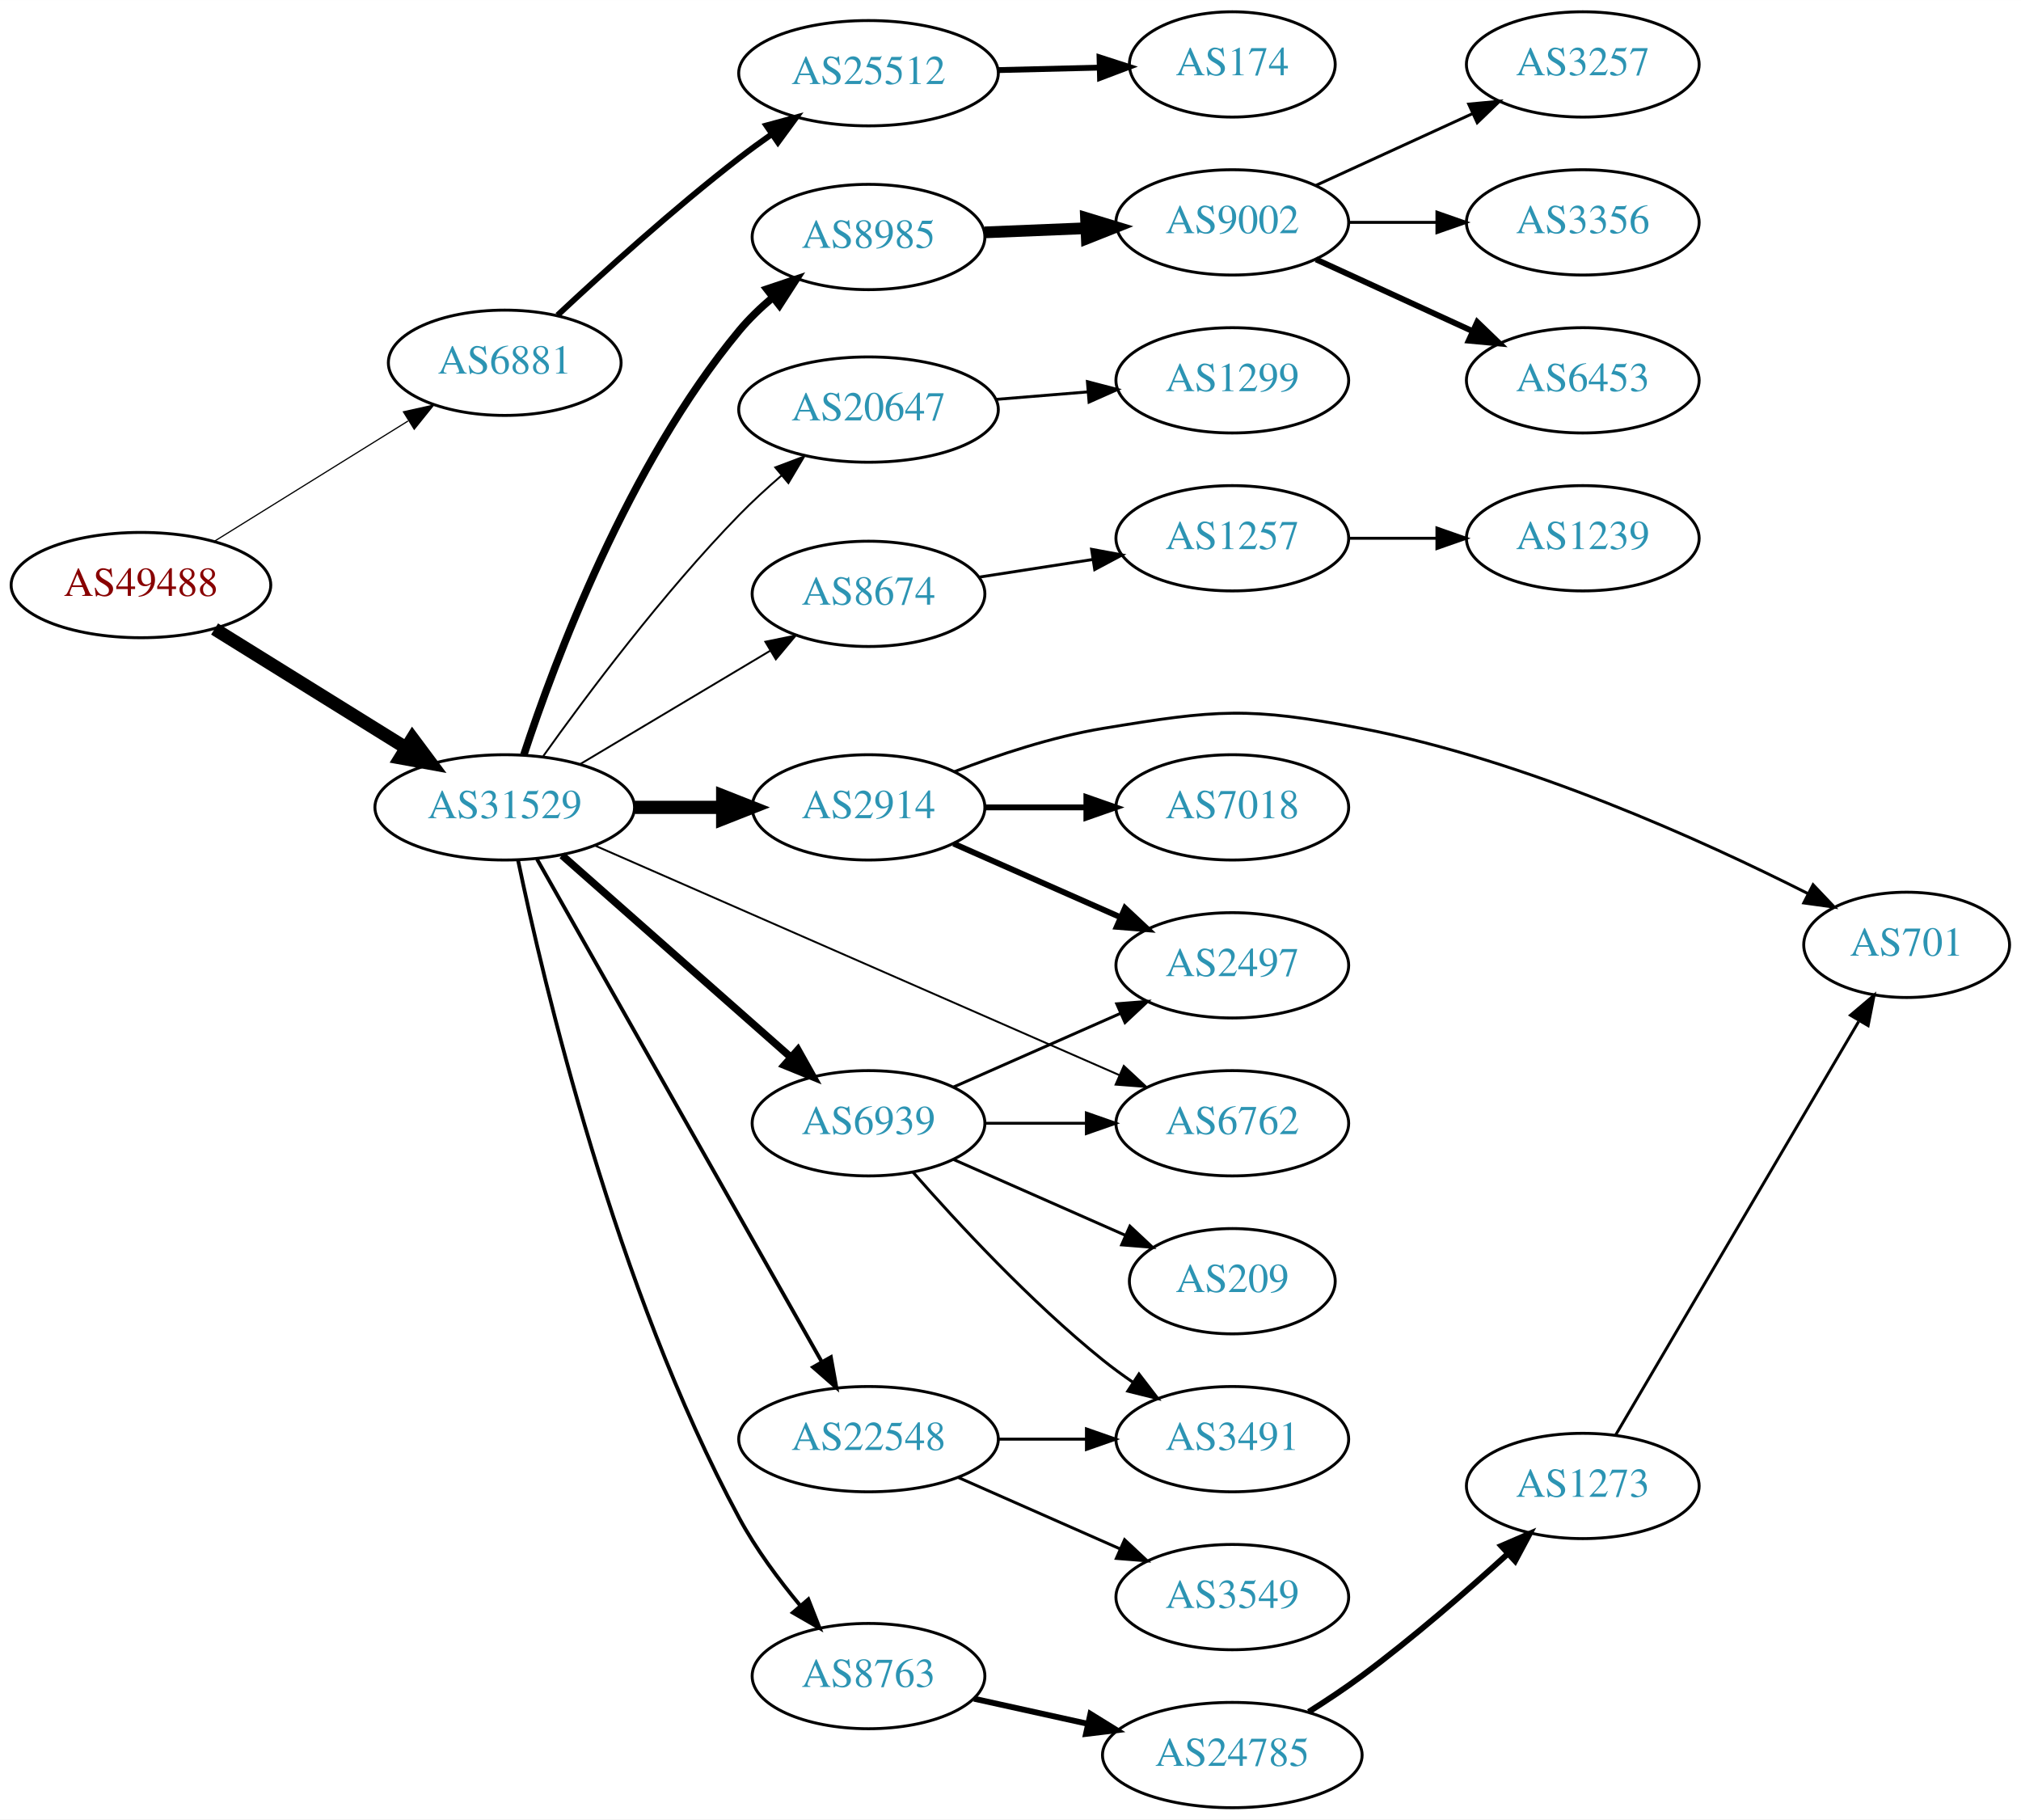
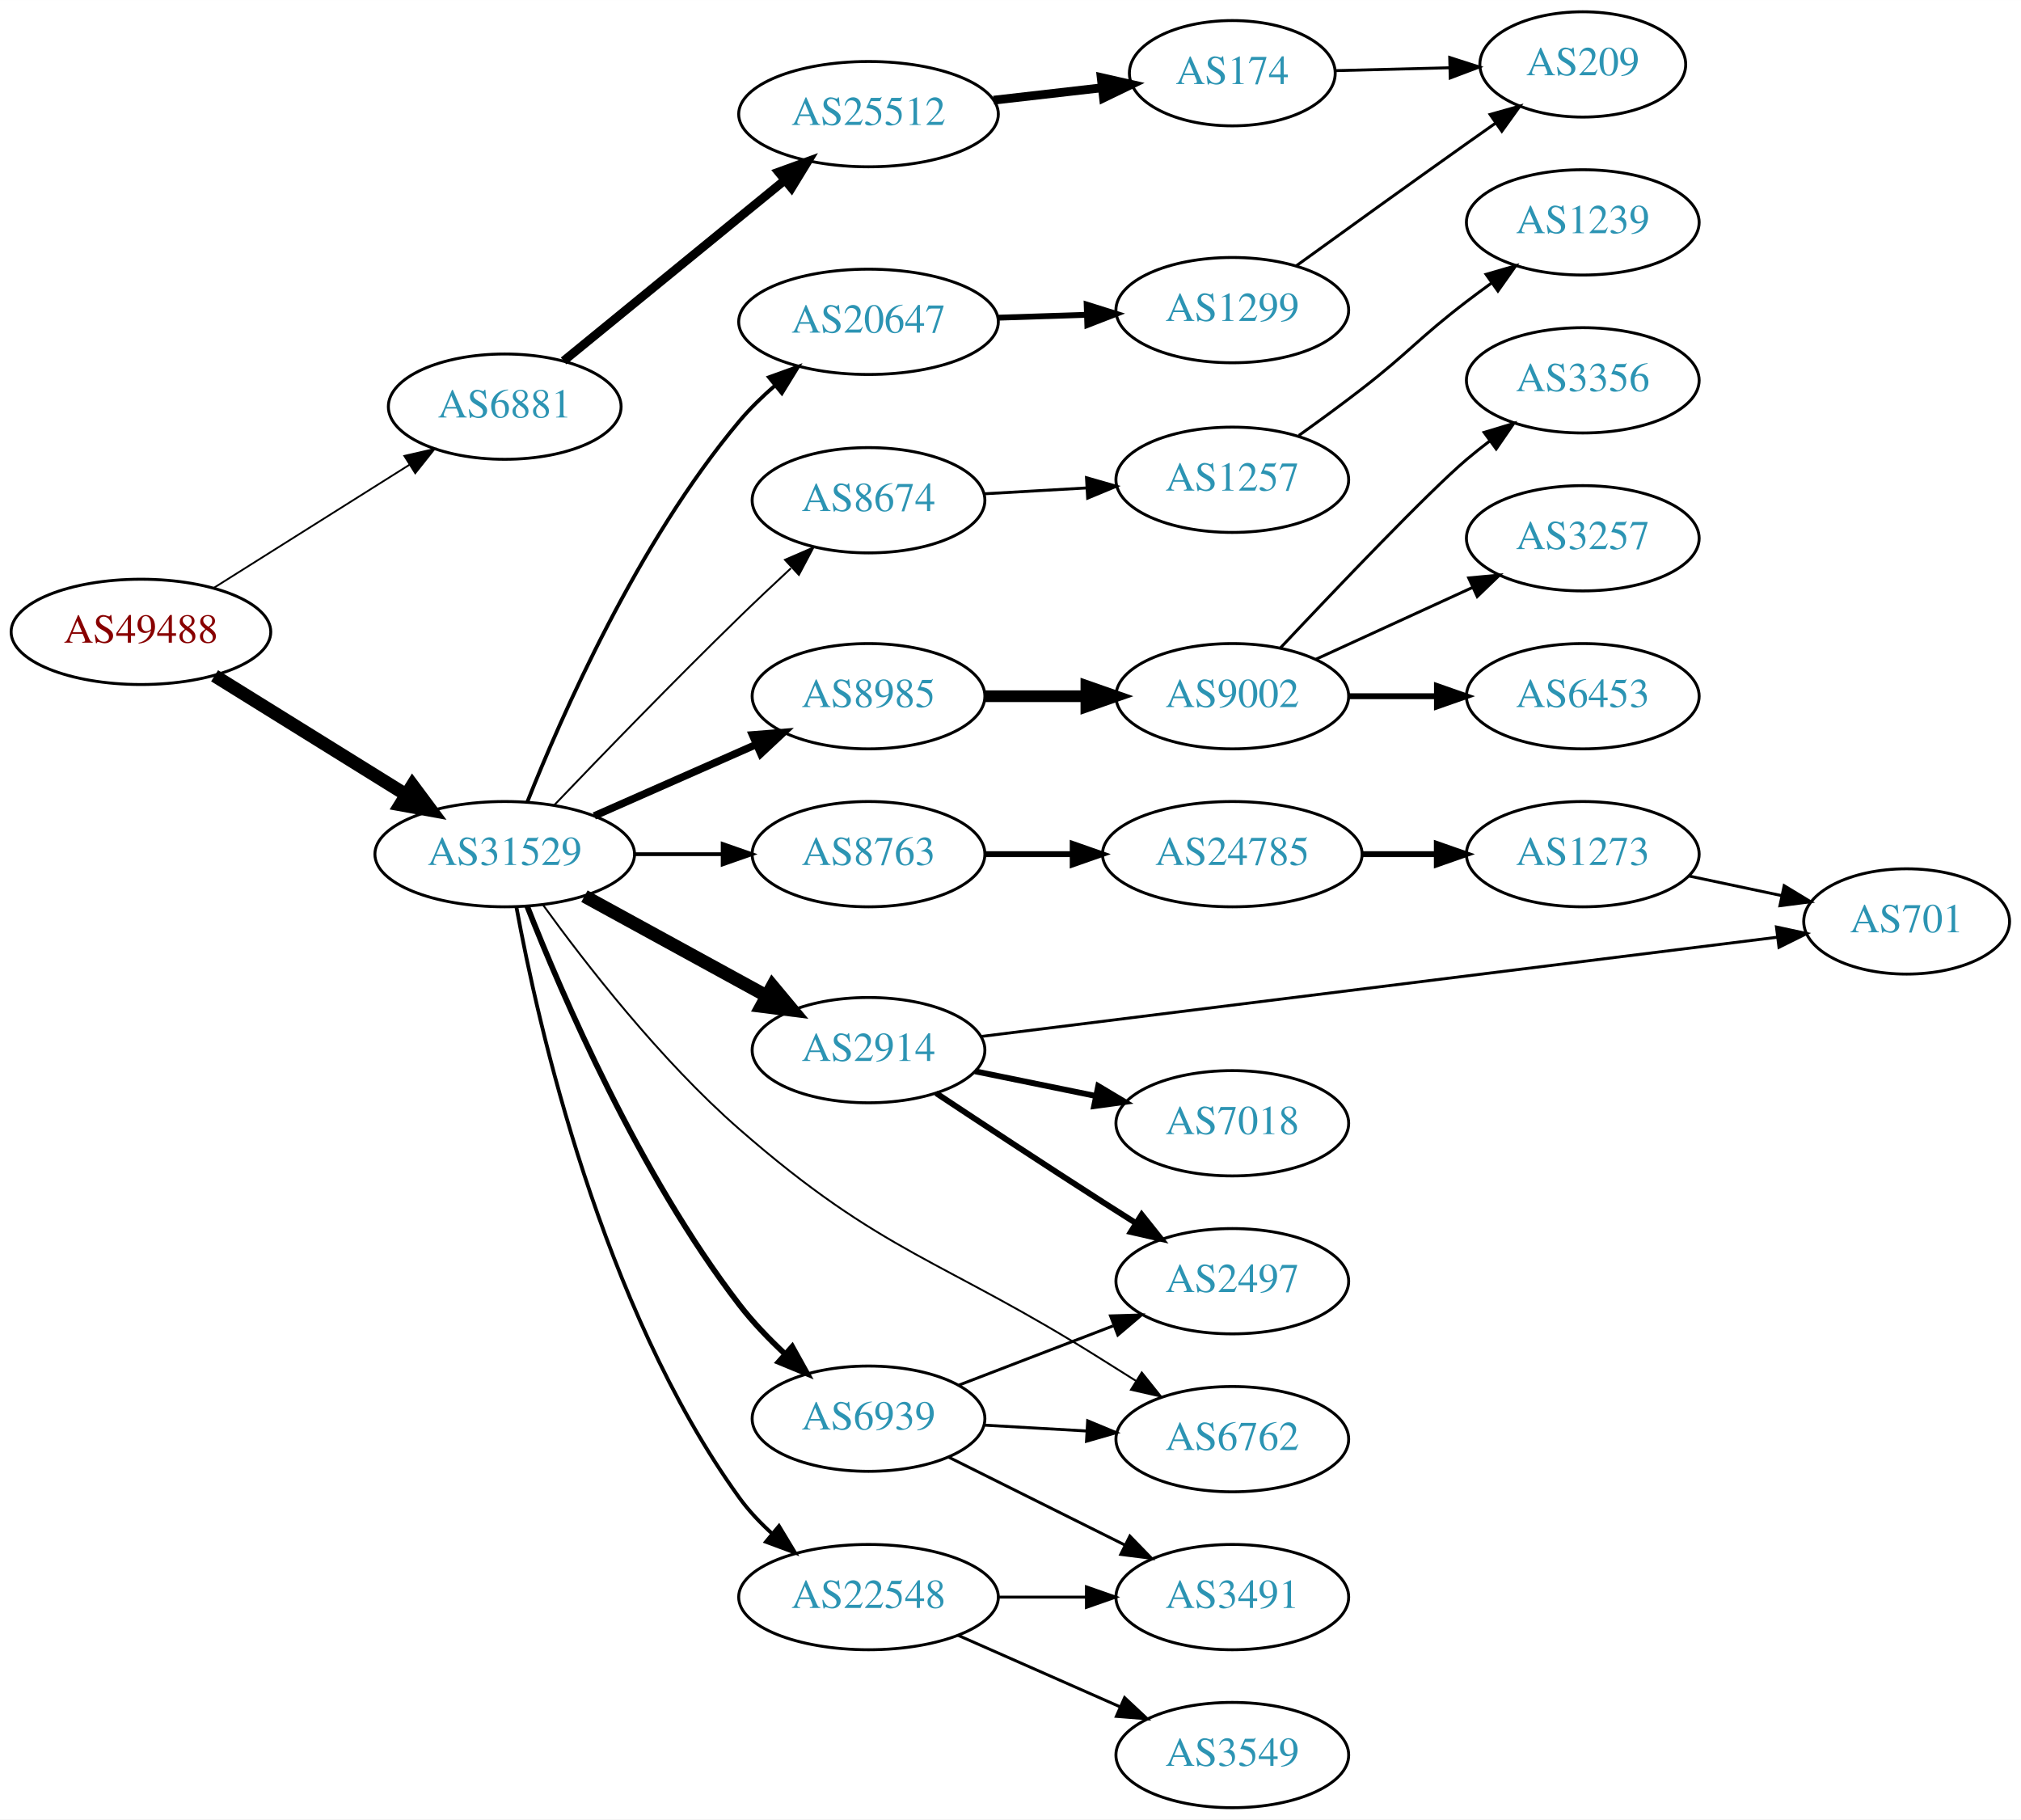
<svg xmlns="http://www.w3.org/2000/svg" xmlns:xlink="http://www.w3.org/1999/xlink" width="691pt" height="622pt" viewBox="0.00 0.00 691.06 622.00">
  <g id="graph0" class="graph" transform="scale(1 1) rotate(0) translate(4 618)">
    <polygon fill="white" stroke="none" points="-4,4 -4,-618 687.055,-618 687.055,4 -4,4" />
    <g id="node1" class="node">
      <g id="a_node1">
        <a xlink:href="/asn/49488" xlink:title="AS49488 ~ nic.at GmbH [AT]">
-           <ellipse fill="#ffffff" stroke="black" cx="44.196" cy="-418" rx="44.393" ry="18" />
-           <text text-anchor="middle" x="44.196" y="-414.3" font-family="Times,serif" font-size="14.00" fill="#880000">AS49488</text>
+           <ellipse fill="#ffffff" stroke="black" cx="44.196" cy="-402" rx="44.393" ry="18" />
+           <text text-anchor="middle" x="44.196" y="-398.3" font-family="Times,serif" font-size="14.00" fill="#880000">AS49488</text>
        </a>
      </g>
    </g>
    <g id="node2" class="node">
      <g id="a_node2">
        <a xlink:href="/asn/6881" xlink:title="AS6881 ~ NIX.CZ z.s.p.o. [CZ]">
-           <ellipse fill="#ffffff" stroke="black" cx="168.588" cy="-494" rx="39.794" ry="18" />
-           <text text-anchor="middle" x="168.588" y="-490.3" font-family="Times,serif" font-size="14.00" fill="#2c94b3">AS6881</text>
+           <ellipse fill="#ffffff" stroke="black" cx="168.588" cy="-479" rx="39.794" ry="18" />
+           <text text-anchor="middle" x="168.588" y="-475.3" font-family="Times,serif" font-size="14.00" fill="#2c94b3">AS6881</text>
        </a>
      </g>
    </g>
    <g id="edge1" class="edge">
-       <path fill="none" stroke="black" stroke-width="0.409" d="M69.377,-433.015C88.311,-444.772 114.817,-461.231 135.521,-474.088" />
-       <polygon fill="black" stroke="black" stroke-width="0.409" points="133.946,-477.23 144.288,-479.532 137.639,-471.283 133.946,-477.23" />
+       <path fill="none" stroke="black" stroke-width="0.614" d="M69.085,-417.029C88.199,-429.054 115.164,-446.019 136.05,-459.159" />
+       <polygon fill="black" stroke="black" stroke-width="0.614" points="134.26,-462.168 144.589,-464.53 137.988,-456.243 134.26,-462.168" />
    </g>
    <g id="node3" class="node">
      <g id="a_node3">
        <a xlink:href="/asn/31529" xlink:title="AS31529 ~ DENIC-ANYCAST-AS [DE]">
-           <ellipse fill="#ffffff" stroke="black" cx="168.588" cy="-342" rx="44.393" ry="18" />
-           <text text-anchor="middle" x="168.588" y="-338.3" font-family="Times,serif" font-size="14.00" fill="#2c94b3">AS31529</text>
+           <ellipse fill="#ffffff" stroke="black" cx="168.588" cy="-326" rx="44.393" ry="18" />
+           <text text-anchor="middle" x="168.588" y="-322.3" font-family="Times,serif" font-size="14.00" fill="#2c94b3">AS31529</text>
        </a>
      </g>
    </g>
    <g id="edge2" class="edge">
-       <path fill="none" stroke="black" stroke-width="4.5" d="M69.377,-402.985C88.068,-391.379 114.138,-375.19 134.722,-362.409" />
-       <polygon fill="black" stroke="black" stroke-width="4.5" points="137.039,-365.604 143.458,-356.984 132.885,-358.914 137.039,-365.604" />
+       <path fill="none" stroke="black" stroke-width="4.5" d="M69.377,-386.985C88.068,-375.379 114.138,-359.19 134.722,-346.409" />
+       <polygon fill="black" stroke="black" stroke-width="4.5" points="137.039,-349.604 143.458,-340.984 132.885,-342.914 137.039,-349.604" />
    </g>
    <g id="node4" class="node">
      <g id="a_node4">
        <a xlink:href="/asn/25512" xlink:title="AS25512 ~ The Czech Republic [CZ]">
-           <ellipse fill="#ffffff" stroke="black" cx="292.98" cy="-593" rx="44.393" ry="18" />
-           <text text-anchor="middle" x="292.98" y="-589.3" font-family="Times,serif" font-size="14.00" fill="#2c94b3">AS25512</text>
+           <ellipse fill="#ffffff" stroke="black" cx="292.98" cy="-579" rx="44.393" ry="18" />
+           <text text-anchor="middle" x="292.98" y="-575.3" font-family="Times,serif" font-size="14.00" fill="#2c94b3">AS25512</text>
        </a>
      </g>
    </g>
    <g id="edge3" class="edge">
-       <path fill="none" stroke="black" stroke-width="2" d="M186.635,-510.257C202.301,-524.905 226.417,-546.729 248.784,-564 252.339,-566.745 256.142,-569.517 259.963,-572.203" />
-       <polygon fill="black" stroke="black" stroke-width="2" points="258.041,-575.129 268.268,-577.9 262.002,-569.357 258.041,-575.129" />
+       <path fill="none" stroke="black" stroke-width="3" d="M188.712,-494.625C208.951,-511.161 241.089,-537.42 264.138,-556.252" />
+       <polygon fill="black" stroke="black" stroke-width="3" points="262.222,-559.205 272.18,-562.822 266.651,-553.785 262.222,-559.205" />
    </g>
    <g id="node6" class="node">
      <g id="a_node6">
-         <a xlink:href="/asn/6762" xlink:title="AS6762 ~ TELECOM ITALIA SPARKLE S.p.A. [IT]">
-           <ellipse fill="#ffffff" stroke="black" cx="417.373" cy="-234" rx="39.794" ry="18" />
-           <text text-anchor="middle" x="417.373" y="-230.3" font-family="Times,serif" font-size="14.00" fill="#2c94b3">AS6762</text>
+         <a xlink:href="/asn/8985" xlink:title="AS8985 ~ MSK-IX_Services [RU]">
+           <ellipse fill="#ffffff" stroke="black" cx="292.98" cy="-380" rx="39.794" ry="18" />
+           <text text-anchor="middle" x="292.98" y="-376.3" font-family="Times,serif" font-size="14.00" fill="#2c94b3">AS8985</text>
        </a>
      </g>
    </g>
    <g id="edge5" class="edge">
-       <path fill="none" stroke="black" stroke-width="0.643" d="M199.356,-328.973C244.305,-309.302 329.465,-272.033 378.682,-250.494" />
-       <polygon fill="black" stroke="black" stroke-width="0.643" points="380.266,-253.622 388.024,-246.406 377.459,-247.209 380.266,-253.622" />
+       <path fill="none" stroke="black" stroke-width="2.571" d="M199.216,-339.072C215.81,-346.393 236.67,-355.597 254.403,-363.421" />
+       <polygon fill="black" stroke="black" stroke-width="2.571" points="253.325,-366.77 263.887,-367.605 256.151,-360.366 253.325,-366.77" />
    </g>
    <g id="node7" class="node">
      <g id="a_node7">
-         <a xlink:href="/asn/8985" xlink:title="AS8985 ~ MSK-IX_Services [RU]">
-           <ellipse fill="#ffffff" stroke="black" cx="292.98" cy="-537" rx="39.794" ry="18" />
-           <text text-anchor="middle" x="292.98" y="-533.3" font-family="Times,serif" font-size="14.00" fill="#2c94b3">AS8985</text>
+         <a xlink:href="/asn/20647" xlink:title="AS20647 ~ IPB [DE]">
+           <ellipse fill="#ffffff" stroke="black" cx="292.98" cy="-508" rx="44.393" ry="18" />
+           <text text-anchor="middle" x="292.98" y="-504.3" font-family="Times,serif" font-size="14.00" fill="#2c94b3">AS20647</text>
        </a>
      </g>
    </g>
    <g id="edge6" class="edge">
-       <path fill="none" stroke="black" stroke-width="2.571" d="M175.136,-359.995C185.607,-391.85 210.708,-459.122 248.784,-505 252.126,-509.026 256.076,-512.824 260.207,-516.299" />
-       <polygon fill="black" stroke="black" stroke-width="2.571" points="258.219,-519.188 268.262,-522.563 262.516,-513.662 258.219,-519.188" />
+       <path fill="none" stroke="black" stroke-width="1.286" d="M176.303,-343.828C187.934,-373.155 213.963,-432.461 248.784,-474 252.386,-478.297 256.61,-482.412 260.98,-486.203" />
+       <polygon fill="black" stroke="black" stroke-width="1.286" points="258.936,-489.052 268.903,-492.645 263.352,-483.621 258.936,-489.052" />
    </g>
    <g id="node8" class="node">
      <g id="a_node8">
        <a xlink:href="/asn/2914" xlink:title="AS2914 ~ NTT America, Inc. [US]">
-           <ellipse fill="#ffffff" stroke="black" cx="292.98" cy="-342" rx="39.794" ry="18" />
-           <text text-anchor="middle" x="292.98" y="-338.3" font-family="Times,serif" font-size="14.00" fill="#2c94b3">AS2914</text>
+           <ellipse fill="#ffffff" stroke="black" cx="292.98" cy="-259" rx="39.794" ry="18" />
+           <text text-anchor="middle" x="292.98" y="-255.3" font-family="Times,serif" font-size="14.00" fill="#2c94b3">AS2914</text>
        </a>
      </g>
    </g>
    <g id="edge7" class="edge">
-       <path fill="none" stroke="black" stroke-width="4.5" d="M213.084,-342C222.773,-342 233.11,-342 243.002,-342" />
-       <polygon fill="black" stroke="black" stroke-width="4.5" points="243.105,-345.938 253.105,-342 243.105,-338.063 243.105,-345.938" />
+       <path fill="none" stroke="black" stroke-width="4.5" d="M195.844,-311.627C214.035,-301.669 238.421,-288.32 258.08,-277.558" />
+       <polygon fill="black" stroke="black" stroke-width="4.5" points="260.14,-280.919 267.021,-272.663 256.359,-274.011 260.14,-280.919" />
    </g>
    <g id="node9" class="node">
      <g id="a_node9">
-         <a xlink:href="/asn/22548" xlink:title="AS22548 ~ Nucleo de Inf. e Coord. do Ponto BR - NIC.BR [BR]">
-           <ellipse fill="#ffffff" stroke="black" cx="292.98" cy="-126" rx="44.393" ry="18" />
-           <text text-anchor="middle" x="292.98" y="-122.3" font-family="Times,serif" font-size="14.00" fill="#2c94b3">AS22548</text>
+         <a xlink:href="/asn/8674" xlink:title="AS8674 ~ Netnod Internet Exchange Sverige AB [SE]">
+           <ellipse fill="#ffffff" stroke="black" cx="292.98" cy="-447" rx="39.794" ry="18" />
+           <text text-anchor="middle" x="292.98" y="-443.3" font-family="Times,serif" font-size="14.00" fill="#2c94b3">AS8674</text>
        </a>
      </g>
    </g>
    <g id="edge8" class="edge">
-       <path fill="none" stroke="black" stroke-width="1.286" d="M179.604,-324.324C201.084,-286.416 251.677,-197.127 276.998,-152.441" />
-       <polygon fill="black" stroke="black" stroke-width="1.286" points="280.113,-154.043 281.998,-143.617 274.023,-150.592 280.113,-154.043" />
+       <path fill="none" stroke="black" stroke-width="0.643" d="M185.43,-342.681C201.251,-359.226 226.375,-385.19 248.784,-407 254.424,-412.489 260.579,-418.295 266.429,-423.73" />
+       <polygon fill="black" stroke="black" stroke-width="0.643" points="264.419,-426.637 274.141,-430.848 269.167,-421.493 264.419,-426.637" />
    </g>
    <g id="node10" class="node">
      <g id="a_node10">
-         <a xlink:href="/asn/20647" xlink:title="AS20647 ~ IPB [DE]">
-           <ellipse fill="#ffffff" stroke="black" cx="292.98" cy="-478" rx="44.393" ry="18" />
-           <text text-anchor="middle" x="292.98" y="-474.3" font-family="Times,serif" font-size="14.00" fill="#2c94b3">AS20647</text>
+         <a xlink:href="/asn/22548" xlink:title="AS22548 ~ Nucleo de Inf. e Coord. do Ponto BR - NIC.BR [BR]">
+           <ellipse fill="#ffffff" stroke="black" cx="292.98" cy="-72" rx="44.393" ry="18" />
+           <text text-anchor="middle" x="292.98" y="-68.3" font-family="Times,serif" font-size="14.00" fill="#2c94b3">AS22548</text>
        </a>
      </g>
    </g>
    <g id="edge9" class="edge">
-       <path fill="none" stroke="black" stroke-width="0.643" d="M181.757,-359.515C196.508,-380.208 222.652,-415.207 248.784,-442 253.258,-446.586 258.276,-451.187 263.266,-455.493" />
-       <polygon fill="black" stroke="black" stroke-width="0.643" points="261.089,-458.235 271.002,-461.973 265.584,-452.869 261.089,-458.235" />
+       <path fill="none" stroke="black" stroke-width="1.286" d="M172.591,-307.882C179.888,-268.116 201.535,-171.523 248.784,-106 251.994,-101.549 255.941,-97.382 260.132,-93.596" />
+       <polygon fill="black" stroke="black" stroke-width="1.286" points="262.367,-96.29 267.834,-87.215 257.901,-90.9 262.367,-96.29" />
    </g>
    <g id="node11" class="node">
      <g id="a_node11">
-         <a xlink:href="/asn/8674" xlink:title="AS8674 ~ Netnod Internet Exchange Sverige AB [SE]">
-           <ellipse fill="#ffffff" stroke="black" cx="292.98" cy="-415" rx="39.794" ry="18" />
-           <text text-anchor="middle" x="292.98" y="-411.3" font-family="Times,serif" font-size="14.00" fill="#2c94b3">AS8674</text>
+         <a xlink:href="/asn/6762" xlink:title="AS6762 ~ TELECOM ITALIA SPARKLE S.p.A. [IT]">
+           <ellipse fill="#ffffff" stroke="black" cx="417.373" cy="-126" rx="39.794" ry="18" />
+           <text text-anchor="middle" x="417.373" y="-122.3" font-family="Times,serif" font-size="14.00" fill="#2c94b3">AS6762</text>
        </a>
      </g>
    </g>
    <g id="edge10" class="edge">
-       <path fill="none" stroke="black" stroke-width="0.643" d="M194.356,-356.773C213.097,-367.95 239.004,-383.402 259.42,-395.58" />
-       <polygon fill="black" stroke="black" stroke-width="0.643" points="257.701,-398.63 268.082,-400.746 261.287,-392.618 257.701,-398.63" />
+       <path fill="none" stroke="black" stroke-width="0.643" d="M181.66,-308.677C196.119,-288.702 221.791,-255.592 248.784,-232 298.098,-188.902 317.765,-187.912 373.176,-153 376.796,-150.719 380.59,-148.337 384.364,-145.972" />
+       <polygon fill="black" stroke="black" stroke-width="0.643" points="386.419,-148.814 393.039,-140.542 382.705,-142.881 386.419,-148.814" />
    </g>
    <g id="node12" class="node">
      <g id="a_node12">
        <a xlink:href="/asn/6939" xlink:title="AS6939 ~ Hurricane Electric LLC [US]">
-           <ellipse fill="#ffffff" stroke="black" cx="292.98" cy="-234" rx="39.794" ry="18" />
-           <text text-anchor="middle" x="292.98" y="-230.3" font-family="Times,serif" font-size="14.00" fill="#2c94b3">AS6939</text>
+           <ellipse fill="#ffffff" stroke="black" cx="292.98" cy="-133" rx="39.794" ry="18" />
+           <text text-anchor="middle" x="292.98" y="-129.3" font-family="Times,serif" font-size="14.00" fill="#2c94b3">AS6939</text>
        </a>
      </g>
    </g>
    <g id="edge11" class="edge">
-       <path fill="none" stroke="black" stroke-width="2.571" d="M188.177,-325.597C208.994,-307.228 242.87,-277.335 266.23,-256.722" />
-       <polygon fill="black" stroke="black" stroke-width="2.571" points="268.833,-259.093 274.016,-249.852 264.202,-253.844 268.833,-259.093" />
+       <path fill="none" stroke="black" stroke-width="1.929" d="M176.276,-308.18C188.048,-278.193 214.506,-216.561 248.784,-172 253.358,-166.054 258.913,-160.276 264.494,-155.069" />
+       <polygon fill="black" stroke="black" stroke-width="1.929" points="266.889,-157.623 272.033,-148.361 262.235,-152.394 266.889,-157.623" />
    </g>
    <g id="node13" class="node">
      <g id="a_node13">
        <a xlink:href="/asn/8763" xlink:title="AS8763 ~ Kaiserstr. 75-77 [DE]">
-           <ellipse fill="#ffffff" stroke="black" cx="292.98" cy="-45" rx="39.794" ry="18" />
-           <text text-anchor="middle" x="292.98" y="-41.3" font-family="Times,serif" font-size="14.00" fill="#2c94b3">AS8763</text>
+           <ellipse fill="#ffffff" stroke="black" cx="292.98" cy="-326" rx="39.794" ry="18" />
+           <text text-anchor="middle" x="292.98" y="-322.3" font-family="Times,serif" font-size="14.00" fill="#2c94b3">AS8763</text>
        </a>
      </g>
    </g>
    <g id="edge12" class="edge">
-       <path fill="none" stroke="black" stroke-width="1.286" d="M173.119,-324.039C181.762,-282.527 206.428,-177.487 248.784,-99 254.459,-88.484 262.251,-77.983 269.656,-69.074" />
-       <polygon fill="black" stroke="black" stroke-width="1.286" points="272.403,-71.248 276.275,-61.386 267.098,-66.68 272.403,-71.248" />
+       <path fill="none" stroke="black" stroke-width="1.286" d="M213.084,-326C222.773,-326 233.11,-326 243.002,-326" />
+       <polygon fill="black" stroke="black" stroke-width="1.286" points="243.105,-329.5 253.105,-326 243.105,-322.5 243.105,-329.5" />
    </g>
    <g id="node5" class="node">
      <g id="a_node5">
        <a xlink:href="/asn/174" xlink:title="AS174 ~ Cogent Communications [US]">
-           <ellipse fill="#ffffff" stroke="black" cx="417.373" cy="-596" rx="35.194" ry="18" />
-           <text text-anchor="middle" x="417.373" y="-592.3" font-family="Times,serif" font-size="14.00" fill="#2c94b3">AS174</text>
+           <ellipse fill="#ffffff" stroke="black" cx="417.373" cy="-593" rx="35.194" ry="18" />
+           <text text-anchor="middle" x="417.373" y="-589.3" font-family="Times,serif" font-size="14.00" fill="#2c94b3">AS174</text>
        </a>
      </g>
    </g>
    <g id="edge4" class="edge">
-       <path fill="none" stroke="black" stroke-width="2" d="M337.131,-594.058C348.408,-594.334 360.581,-594.632 371.924,-594.911" />
-       <polygon fill="black" stroke="black" stroke-width="2" points="371.974,-598.413 382.057,-595.159 372.146,-591.415 371.974,-598.413" />
+       <path fill="none" stroke="black" stroke-width="3" d="M335.759,-583.779C347.649,-585.139 360.631,-586.624 372.634,-587.997" />
+       <polygon fill="black" stroke="black" stroke-width="3" points="372.546,-591.51 382.879,-589.169 373.342,-584.555 372.546,-591.51" />
+     </g>
+     <g id="node26" class="node">
+       <g id="a_node26">
+         <a xlink:href="/asn/209" xlink:title="AS209 ~ CenturyLink Communications, LLC [US]">
+           <ellipse fill="#ffffff" stroke="black" cx="537.215" cy="-596" rx="35.194" ry="18" />
+           <text text-anchor="middle" x="537.215" y="-592.3" font-family="Times,serif" font-size="14.00" fill="#2c94b3">AS209</text>
+         </a>
+       </g>
+     </g>
+     <g id="edge25" class="edge">
+       <path fill="none" stroke="black" d="M452.458,-593.868C464.687,-594.179 478.663,-594.535 491.649,-594.865" />
+       <polygon fill="black" stroke="black" points="491.713,-598.368 501.799,-595.124 491.891,-591.37 491.713,-598.368" />
    </g>
    <g id="node14" class="node">
      <g id="a_node14">
        <a xlink:href="/asn/9002" xlink:title="AS9002 ~ RETN Limited [EU]">
-           <ellipse fill="#ffffff" stroke="black" cx="417.373" cy="-542" rx="39.794" ry="18" />
-           <text text-anchor="middle" x="417.373" y="-538.3" font-family="Times,serif" font-size="14.00" fill="#2c94b3">AS9002</text>
+           <ellipse fill="#ffffff" stroke="black" cx="417.373" cy="-380" rx="39.794" ry="18" />
+           <text text-anchor="middle" x="417.373" y="-376.3" font-family="Times,serif" font-size="14.00" fill="#2c94b3">AS9002</text>
        </a>
      </g>
    </g>
    <g id="edge13" class="edge">
-       <path fill="none" stroke="black" stroke-width="4" d="M332.706,-538.582C343.644,-539.029 355.695,-539.521 367.161,-539.99" />
-       <polygon fill="black" stroke="black" stroke-width="4" points="367.344,-543.5 377.479,-540.411 367.63,-536.506 367.344,-543.5" />
+       <path fill="none" stroke="black" stroke-width="4" d="M332.706,-380C343.644,-380 355.695,-380 367.161,-380" />
+       <polygon fill="black" stroke="black" stroke-width="4" points="367.479,-383.5 377.479,-380 367.479,-376.5 367.479,-383.5" />
    </g>
    <g id="node18" class="node">
      <g id="a_node18">
-         <a xlink:href="/asn/2497" xlink:title="AS2497 ~ Internet Initiative Japan Inc. [JP]">
-           <ellipse fill="#ffffff" stroke="black" cx="417.373" cy="-288" rx="39.794" ry="18" />
-           <text text-anchor="middle" x="417.373" y="-284.3" font-family="Times,serif" font-size="14.00" fill="#2c94b3">AS2497</text>
+         <a xlink:href="/asn/1299" xlink:title="AS1299 ~ Telia Carrier [EU]">
+           <ellipse fill="#ffffff" stroke="black" cx="417.373" cy="-512" rx="39.794" ry="18" />
+           <text text-anchor="middle" x="417.373" y="-508.3" font-family="Times,serif" font-size="14.00" fill="#2c94b3">AS1299</text>
        </a>
      </g>
    </g>
    <g id="edge17" class="edge">
-       <path fill="none" stroke="black" stroke-width="2" d="M322.06,-329.611C339.008,-322.134 360.805,-312.517 379.174,-304.412" />
-       <polygon fill="black" stroke="black" stroke-width="2" points="380.688,-307.57 388.424,-300.331 377.862,-301.166 380.688,-307.57" />
+       <path fill="none" stroke="black" stroke-width="2" d="M337.131,-509.41C346.939,-509.731 357.425,-510.073 367.453,-510.401" />
+       <polygon fill="black" stroke="black" stroke-width="2" points="367.58,-513.907 377.689,-510.736 367.809,-506.911 367.58,-513.907" />
    </g>
    <g id="node19" class="node">
      <g id="a_node19">
-         <a xlink:href="/asn/701" xlink:title="AS701 ~ UUNET [US]">
-           <ellipse fill="#ffffff" stroke="black" cx="647.958" cy="-295" rx="35.194" ry="18" />
-           <text text-anchor="middle" x="647.958" y="-291.3" font-family="Times,serif" font-size="14.00" fill="#2c94b3">AS701</text>
+         <a xlink:href="/asn/7018" xlink:title="AS7018 ~ AT&amp;T Services, Inc. [US]">
+           <ellipse fill="#ffffff" stroke="black" cx="417.373" cy="-234" rx="39.794" ry="18" />
+           <text text-anchor="middle" x="417.373" y="-230.3" font-family="Times,serif" font-size="14.00" fill="#2c94b3">AS7018</text>
        </a>
      </g>
    </g>
    <g id="edge18" class="edge">
-       <path fill="none" stroke="black" d="M322.357,-354.208C337.195,-359.936 355.836,-366.125 373.176,-369 411.933,-375.425 422.989,-376.415 461.569,-369 517.489,-358.252 578.001,-330.814 614.172,-312.54" />
-       <polygon fill="black" stroke="black" points="615.963,-315.555 623.265,-307.879 612.77,-309.326 615.963,-315.555" />
+       <path fill="none" stroke="black" stroke-width="2" d="M329.381,-251.769C342.208,-249.149 356.886,-246.151 370.486,-243.373" />
+       <polygon fill="black" stroke="black" stroke-width="2" points="371.53,-246.732 380.627,-241.301 370.129,-239.874 371.53,-246.732" />
    </g>
    <g id="node20" class="node">
      <g id="a_node20">
-         <a xlink:href="/asn/7018" xlink:title="AS7018 ~ AT&amp;T Services, Inc. [US]">
-           <ellipse fill="#ffffff" stroke="black" cx="417.373" cy="-342" rx="39.794" ry="18" />
-           <text text-anchor="middle" x="417.373" y="-338.3" font-family="Times,serif" font-size="14.00" fill="#2c94b3">AS7018</text>
+         <a xlink:href="/asn/701" xlink:title="AS701 ~ UUNET [US]">
+           <ellipse fill="#ffffff" stroke="black" cx="647.958" cy="-303" rx="35.194" ry="18" />
+           <text text-anchor="middle" x="647.958" y="-299.3" font-family="Times,serif" font-size="14.00" fill="#2c94b3">AS701</text>
        </a>
      </g>
    </g>
    <g id="edge19" class="edge">
-       <path fill="none" stroke="black" stroke-width="2" d="M332.706,-342C343.644,-342 355.695,-342 367.161,-342" />
-       <polygon fill="black" stroke="black" stroke-width="2" points="367.479,-345.5 377.479,-342 367.479,-338.5 367.479,-345.5" />
+       <path fill="none" stroke="black" d="M331.421,-263.667C397.324,-271.882 533.67,-288.878 603.569,-297.591" />
+       <polygon fill="black" stroke="black" points="603.434,-301.101 613.79,-298.865 604.3,-294.155 603.434,-301.101" />
    </g>
    <g id="node21" class="node">
      <g id="a_node21">
-         <a xlink:href="/asn/3549" xlink:title="AS3549 ~ Level 3 Parent, LLC [US]">
-           <ellipse fill="#ffffff" stroke="black" cx="417.373" cy="-72" rx="39.794" ry="18" />
-           <text text-anchor="middle" x="417.373" y="-68.3" font-family="Times,serif" font-size="14.00" fill="#2c94b3">AS3549</text>
+         <a xlink:href="/asn/2497" xlink:title="AS2497 ~ Internet Initiative Japan Inc. [JP]">
+           <ellipse fill="#ffffff" stroke="black" cx="417.373" cy="-180" rx="39.794" ry="18" />
+           <text text-anchor="middle" x="417.373" y="-176.3" font-family="Times,serif" font-size="14.00" fill="#2c94b3">AS2497</text>
        </a>
      </g>
    </g>
    <g id="edge20" class="edge">
-       <path fill="none" stroke="black" d="M323.608,-112.928C340.203,-105.607 361.062,-96.403 378.795,-88.579" />
-       <polygon fill="black" stroke="black" points="380.543,-91.634 388.279,-84.395 377.717,-85.23 380.543,-91.634" />
+       <path fill="none" stroke="black" stroke-width="2" d="M316.083,-244.298C331.92,-233.81 353.787,-219.423 373.176,-207 376.779,-204.692 380.562,-202.292 384.329,-199.918" />
+       <polygon fill="black" stroke="black" stroke-width="2" points="386.388,-202.758 392.998,-194.478 382.667,-196.829 386.388,-202.758" />
    </g>
    <g id="node22" class="node">
      <g id="a_node22">
-         <a xlink:href="/asn/3491" xlink:title="AS3491 ~ PCCW Global, Inc. [US]">
-           <ellipse fill="#ffffff" stroke="black" cx="417.373" cy="-126" rx="39.794" ry="18" />
-           <text text-anchor="middle" x="417.373" y="-122.3" font-family="Times,serif" font-size="14.00" fill="#2c94b3">AS3491</text>
+         <a xlink:href="/asn/1257" xlink:title="AS1257 ~ TELE2 [EU]">
+           <ellipse fill="#ffffff" stroke="black" cx="417.373" cy="-454" rx="39.794" ry="18" />
+           <text text-anchor="middle" x="417.373" y="-450.3" font-family="Times,serif" font-size="14.00" fill="#2c94b3">AS1257</text>
        </a>
      </g>
    </g>
    <g id="edge21" class="edge">
-       <path fill="none" stroke="black" d="M337.476,-126C347.165,-126 357.502,-126 367.394,-126" />
-       <polygon fill="black" stroke="black" points="367.497,-129.5 377.497,-126 367.497,-122.5 367.497,-129.5" />
-     </g>
-     <g id="node23" class="node">
-       <g id="a_node23">
-         <a xlink:href="/asn/1299" xlink:title="AS1299 ~ Telia Carrier [EU]">
-           <ellipse fill="#ffffff" stroke="black" cx="417.373" cy="-488" rx="39.794" ry="18" />
-           <text text-anchor="middle" x="417.373" y="-484.3" font-family="Times,serif" font-size="14.00" fill="#2c94b3">AS1299</text>
-         </a>
-       </g>
-     </g>
-     <g id="edge22" class="edge">
-       <path fill="none" stroke="black" d="M336.444,-481.469C346.593,-482.299 357.503,-483.19 367.9,-484.04" />
-       <polygon fill="black" stroke="black" points="367.828,-487.545 378.08,-484.871 368.398,-480.568 367.828,-487.545" />
+       <path fill="none" stroke="black" d="M332.37,-449.196C343.54,-449.834 355.892,-450.541 367.61,-451.211" />
+       <polygon fill="black" stroke="black" points="367.515,-454.711 377.698,-451.788 367.914,-447.723 367.515,-454.711" />
    </g>
    <g id="node24" class="node">
      <g id="a_node24">
-         <a xlink:href="/asn/1257" xlink:title="AS1257 ~ TELE2 [EU]">
-           <ellipse fill="#ffffff" stroke="black" cx="417.373" cy="-434" rx="39.794" ry="18" />
-           <text text-anchor="middle" x="417.373" y="-430.3" font-family="Times,serif" font-size="14.00" fill="#2c94b3">AS1257</text>
+         <a xlink:href="/asn/3549" xlink:title="AS3549 ~ Level 3 Parent, LLC [US]">
+           <ellipse fill="#ffffff" stroke="black" cx="417.373" cy="-18" rx="39.794" ry="18" />
+           <text text-anchor="middle" x="417.373" y="-14.3" font-family="Times,serif" font-size="14.00" fill="#2c94b3">AS3549</text>
        </a>
      </g>
    </g>
    <g id="edge23" class="edge">
-       <path fill="none" stroke="black" d="M330.702,-420.701C342.925,-422.598 356.708,-424.738 369.588,-426.737" />
-       <polygon fill="black" stroke="black" points="369.258,-430.228 379.677,-428.303 370.332,-423.311 369.258,-430.228" />
+       <path fill="none" stroke="black" d="M323.608,-58.928C340.203,-51.606 361.062,-42.403 378.795,-34.579" />
+       <polygon fill="black" stroke="black" points="380.543,-37.634 388.279,-30.395 377.717,-31.23 380.543,-37.634" />
+     </g>
+     <g id="node25" class="node">
+       <g id="a_node25">
+         <a xlink:href="/asn/3491" xlink:title="AS3491 ~ PCCW Global, Inc. [US]">
+           <ellipse fill="#ffffff" stroke="black" cx="417.373" cy="-72" rx="39.794" ry="18" />
+           <text text-anchor="middle" x="417.373" y="-68.3" font-family="Times,serif" font-size="14.00" fill="#2c94b3">AS3491</text>
+         </a>
+       </g>
+     </g>
+     <g id="edge24" class="edge">
+       <path fill="none" stroke="black" d="M337.476,-72C347.165,-72 357.502,-72 367.394,-72" />
+       <polygon fill="black" stroke="black" points="367.497,-75.5 377.497,-72 367.497,-68.5 367.497,-75.5" />
+     </g>
+     <g id="edge26" class="edge">
+       <path fill="none" stroke="black" d="M332.37,-130.804C343.54,-130.166 355.892,-129.459 367.61,-128.789" />
+       <polygon fill="black" stroke="black" points="367.914,-132.277 377.698,-128.212 367.515,-125.289 367.914,-132.277" />
+     </g>
+     <g id="edge28" class="edge">
+       <path fill="none" stroke="black" d="M323.921,-144.497C339.775,-150.586 359.456,-158.143 376.579,-164.719" />
+       <polygon fill="black" stroke="black" points="375.727,-168.141 386.317,-168.458 378.236,-161.606 375.727,-168.141" />
    </g>
    <g id="edge27" class="edge">
-       <path fill="none" stroke="black" d="M332.706,-234C343.644,-234 355.695,-234 367.161,-234" />
-       <polygon fill="black" stroke="black" points="367.479,-237.5 377.479,-234 367.479,-230.5 367.479,-237.5" />
-     </g>
-     <g id="edge28" class="edge">
-       <path fill="none" stroke="black" d="M322.06,-246.389C339.008,-253.866 360.805,-263.483 379.174,-271.588" />
-       <polygon fill="black" stroke="black" points="377.862,-274.834 388.424,-275.669 380.688,-268.43 377.862,-274.834" />
-     </g>
-     <g id="edge25" class="edge">
-       <path fill="none" stroke="black" d="M308.133,-217.337C323.234,-200.106 348.355,-172.976 373.176,-153 376.432,-150.38 379.957,-147.808 383.542,-145.354" />
-       <polygon fill="black" stroke="black" points="385.46,-148.281 391.914,-139.879 381.629,-142.423 385.46,-148.281" />
-     </g>
-     <g id="node26" class="node">
-       <g id="a_node26">
-         <a xlink:href="/asn/209" xlink:title="AS209 ~ CenturyLink Communications, LLC [US]">
-           <ellipse fill="#ffffff" stroke="black" cx="417.373" cy="-180" rx="35.194" ry="18" />
-           <text text-anchor="middle" x="417.373" y="-176.3" font-family="Times,serif" font-size="14.00" fill="#2c94b3">AS209</text>
-         </a>
-       </g>
-     </g>
-     <g id="edge26" class="edge">
-       <path fill="none" stroke="black" d="M322.06,-221.611C339.488,-213.922 362.045,-203.969 380.729,-195.726" />
-       <polygon fill="black" stroke="black" points="382.362,-198.831 390.099,-191.592 379.537,-192.427 382.362,-198.831" />
+       <path fill="none" stroke="black" d="M320.237,-119.914C337.862,-111.129 361.304,-99.446 380.626,-89.816" />
+       <polygon fill="black" stroke="black" points="382.349,-92.868 389.737,-85.275 379.226,-86.603 382.349,-92.868" />
    </g>
    <g id="node27" class="node">
      <g id="a_node27">
        <a xlink:href="/asn/24785" xlink:title="AS24785 ~ Open Peering [NL]">
-           <ellipse fill="#ffffff" stroke="black" cx="417.373" cy="-18" rx="44.393" ry="18" />
-           <text text-anchor="middle" x="417.373" y="-14.3" font-family="Times,serif" font-size="14.00" fill="#2c94b3">AS24785</text>
-         </a>
-       </g>
-     </g>
-     <g id="edge29" class="edge">
-       <path fill="none" stroke="black" stroke-width="2" d="M329.053,-37.263C341.092,-34.607 354.792,-31.585 367.713,-28.734" />
-       <polygon fill="black" stroke="black" stroke-width="2" points="368.851,-32.068 377.862,-26.495 367.343,-25.232 368.851,-32.068" />
+           <ellipse fill="#ffffff" stroke="black" cx="417.373" cy="-326" rx="44.393" ry="18" />
+           <text text-anchor="middle" x="417.373" y="-322.3" font-family="Times,serif" font-size="14.00" fill="#2c94b3">AS24785</text>
+         </a>
+       </g>
+     </g>
+     <g id="edge30" class="edge">
+       <path fill="none" stroke="black" stroke-width="2" d="M332.706,-326C342.166,-326 352.458,-326 362.484,-326" />
+       <polygon fill="black" stroke="black" stroke-width="2" points="362.791,-329.5 372.791,-326 362.791,-322.5 362.791,-329.5" />
    </g>
    <g id="node15" class="node">
      <g id="a_node15">
        <a xlink:href="/asn/6453" xlink:title="AS6453 ~ TATA COMMUNICATIONS (AMERICA) INC [US]">
-           <ellipse fill="#ffffff" stroke="black" cx="537.215" cy="-488" rx="39.794" ry="18" />
-           <text text-anchor="middle" x="537.215" y="-484.3" font-family="Times,serif" font-size="14.00" fill="#2c94b3">AS6453</text>
+           <ellipse fill="#ffffff" stroke="black" cx="537.215" cy="-380" rx="39.794" ry="18" />
+           <text text-anchor="middle" x="537.215" y="-376.3" font-family="Times,serif" font-size="14.00" fill="#2c94b3">AS6453</text>
        </a>
      </g>
    </g>
    <g id="edge14" class="edge">
-       <path fill="none" stroke="black" stroke-width="2" d="M446.001,-529.339C461.958,-522.027 482.229,-512.739 499.512,-504.819" />
-       <polygon fill="black" stroke="black" stroke-width="2" points="501.126,-507.929 508.759,-500.581 498.21,-501.565 501.126,-507.929" />
+       <path fill="none" stroke="black" stroke-width="2" d="M457.285,-380C466.839,-380 477.188,-380 487.151,-380" />
+       <polygon fill="black" stroke="black" stroke-width="2" points="487.343,-383.5 497.343,-380 487.343,-376.5 487.343,-383.5" />
    </g>
    <g id="node16" class="node">
      <g id="a_node16">
-         <a xlink:href="/asn/3257" xlink:title="AS3257 ~ GTT [DE]">
-           <ellipse fill="#ffffff" stroke="black" cx="537.215" cy="-596" rx="39.794" ry="18" />
-           <text text-anchor="middle" x="537.215" y="-592.3" font-family="Times,serif" font-size="14.00" fill="#2c94b3">AS3257</text>
+         <a xlink:href="/asn/3356" xlink:title="AS3356 ~ Level 3 Parent, LLC [US]">
+           <ellipse fill="#ffffff" stroke="black" cx="537.215" cy="-488" rx="39.794" ry="18" />
+           <text text-anchor="middle" x="537.215" y="-484.3" font-family="Times,serif" font-size="14.00" fill="#2c94b3">AS3356</text>
        </a>
      </g>
    </g>
    <g id="edge15" class="edge">
-       <path fill="none" stroke="black" d="M446.001,-554.661C461.958,-561.973 482.229,-571.261 499.512,-579.181" />
-       <polygon fill="black" stroke="black" points="498.21,-582.435 508.759,-583.419 501.126,-576.071 498.21,-582.435" />
+       <path fill="none" stroke="black" d="M433.857,-396.553C452.987,-416.875 484.593,-449.998 497.569,-461 500.066,-463.117 502.726,-465.232 505.438,-467.293" />
+       <polygon fill="black" stroke="black" points="503.474,-470.194 513.614,-473.266 507.604,-464.541 503.474,-470.194" />
    </g>
    <g id="node17" class="node">
      <g id="a_node17">
-         <a xlink:href="/asn/3356" xlink:title="AS3356 ~ Level 3 Parent, LLC [US]">
+         <a xlink:href="/asn/3257" xlink:title="AS3257 ~ GTT [DE]">
+           <ellipse fill="#ffffff" stroke="black" cx="537.215" cy="-434" rx="39.794" ry="18" />
+           <text text-anchor="middle" x="537.215" y="-430.3" font-family="Times,serif" font-size="14.00" fill="#2c94b3">AS3257</text>
+         </a>
+       </g>
+     </g>
+     <g id="edge16" class="edge">
+       <path fill="none" stroke="black" d="M446.001,-392.661C461.958,-399.973 482.229,-409.261 499.512,-417.181" />
+       <polygon fill="black" stroke="black" points="498.21,-420.435 508.759,-421.419 501.126,-414.071 498.21,-420.435" />
+     </g>
+     <g id="edge29" class="edge">
+       <path fill="none" stroke="black" d="M439.159,-527.081C455.099,-538.618 477.67,-554.889 497.569,-569 500.782,-571.278 504.152,-573.654 507.508,-576.011" />
+       <polygon fill="black" stroke="black" points="505.521,-578.892 515.72,-581.761 509.536,-573.158 505.521,-578.892" />
+     </g>
+     <g id="node23" class="node">
+       <g id="a_node23">
+         <a xlink:href="/asn/1239" xlink:title="AS1239 ~ Sprint [US]">
          <ellipse fill="#ffffff" stroke="black" cx="537.215" cy="-542" rx="39.794" ry="18" />
-           <text text-anchor="middle" x="537.215" y="-538.3" font-family="Times,serif" font-size="14.00" fill="#2c94b3">AS3356</text>
-         </a>
-       </g>
-     </g>
-     <g id="edge16" class="edge">
-       <path fill="none" stroke="black" d="M457.285,-542C466.839,-542 477.188,-542 487.151,-542" />
-       <polygon fill="black" stroke="black" points="487.343,-545.5 497.343,-542 487.343,-538.5 487.343,-545.5" />
-     </g>
-     <g id="node25" class="node">
-       <g id="a_node25">
-         <a xlink:href="/asn/1239" xlink:title="AS1239 ~ Sprint [US]">
-           <ellipse fill="#ffffff" stroke="black" cx="537.215" cy="-434" rx="39.794" ry="18" />
-           <text text-anchor="middle" x="537.215" y="-430.3" font-family="Times,serif" font-size="14.00" fill="#2c94b3">AS1239</text>
-         </a>
-       </g>
-     </g>
-     <g id="edge24" class="edge">
-       <path fill="none" stroke="black" d="M457.285,-434C466.839,-434 477.188,-434 487.151,-434" />
-       <polygon fill="black" stroke="black" points="487.343,-437.5 497.343,-434 487.343,-430.5 487.343,-437.5" />
+           <text text-anchor="middle" x="537.215" y="-538.3" font-family="Times,serif" font-size="14.00" fill="#2c94b3">AS1239</text>
+         </a>
+       </g>
+     </g>
+     <g id="edge22" class="edge">
+       <path fill="none" stroke="black" d="M440.13,-469.151C447.06,-474.099 454.707,-479.69 461.569,-485 478.04,-497.747 481.017,-502.358 497.569,-515 500.319,-517.101 503.215,-519.244 506.133,-521.358" />
+       <polygon fill="black" stroke="black" points="504.139,-524.235 514.316,-527.182 508.198,-518.532 504.139,-524.235" />
    </g>
    <g id="node28" class="node">
      <g id="a_node28">
        <a xlink:href="/asn/1273" xlink:title="AS1273 ~ Vodafone Group PLC [EU]">
-           <ellipse fill="#ffffff" stroke="black" cx="537.215" cy="-110" rx="39.794" ry="18" />
-           <text text-anchor="middle" x="537.215" y="-106.3" font-family="Times,serif" font-size="14.00" fill="#2c94b3">AS1273</text>
-         </a>
-       </g>
-     </g>
-     <g id="edge30" class="edge">
-       <path fill="none" stroke="black" stroke-width="2" d="M443.489,-32.767C449.533,-36.573 455.883,-40.789 461.569,-45 479.045,-57.945 497.486,-73.978 511.667,-86.881" />
-       <polygon fill="black" stroke="black" stroke-width="2" points="509.342,-89.498 519.073,-93.688 514.079,-84.344 509.342,-89.498" />
+           <ellipse fill="#ffffff" stroke="black" cx="537.215" cy="-326" rx="39.794" ry="18" />
+           <text text-anchor="middle" x="537.215" y="-322.3" font-family="Times,serif" font-size="14.00" fill="#2c94b3">AS1273</text>
+         </a>
+       </g>
    </g>
    <g id="edge31" class="edge">
-       <path fill="none" stroke="black" d="M548.445,-127.404C567.601,-159.992 608.974,-230.378 631.53,-268.753" />
-       <polygon fill="black" stroke="black" points="628.75,-270.929 636.835,-277.777 634.784,-267.382 628.75,-270.929" />
+       <path fill="none" stroke="black" stroke-width="2" d="M461.584,-326C469.896,-326 478.659,-326 487.141,-326" />
+       <polygon fill="black" stroke="black" stroke-width="2" points="487.3,-329.5 497.3,-326 487.3,-322.5 487.3,-329.5" />
+     </g>
+     <g id="edge32" class="edge">
+       <path fill="none" stroke="black" d="M573.521,-318.533C583.672,-316.385 594.839,-314.024 605.334,-311.804" />
+       <polygon fill="black" stroke="black" points="606.076,-315.224 615.135,-309.731 604.627,-308.376 606.076,-315.224" />
    </g>
  </g>
</svg>
